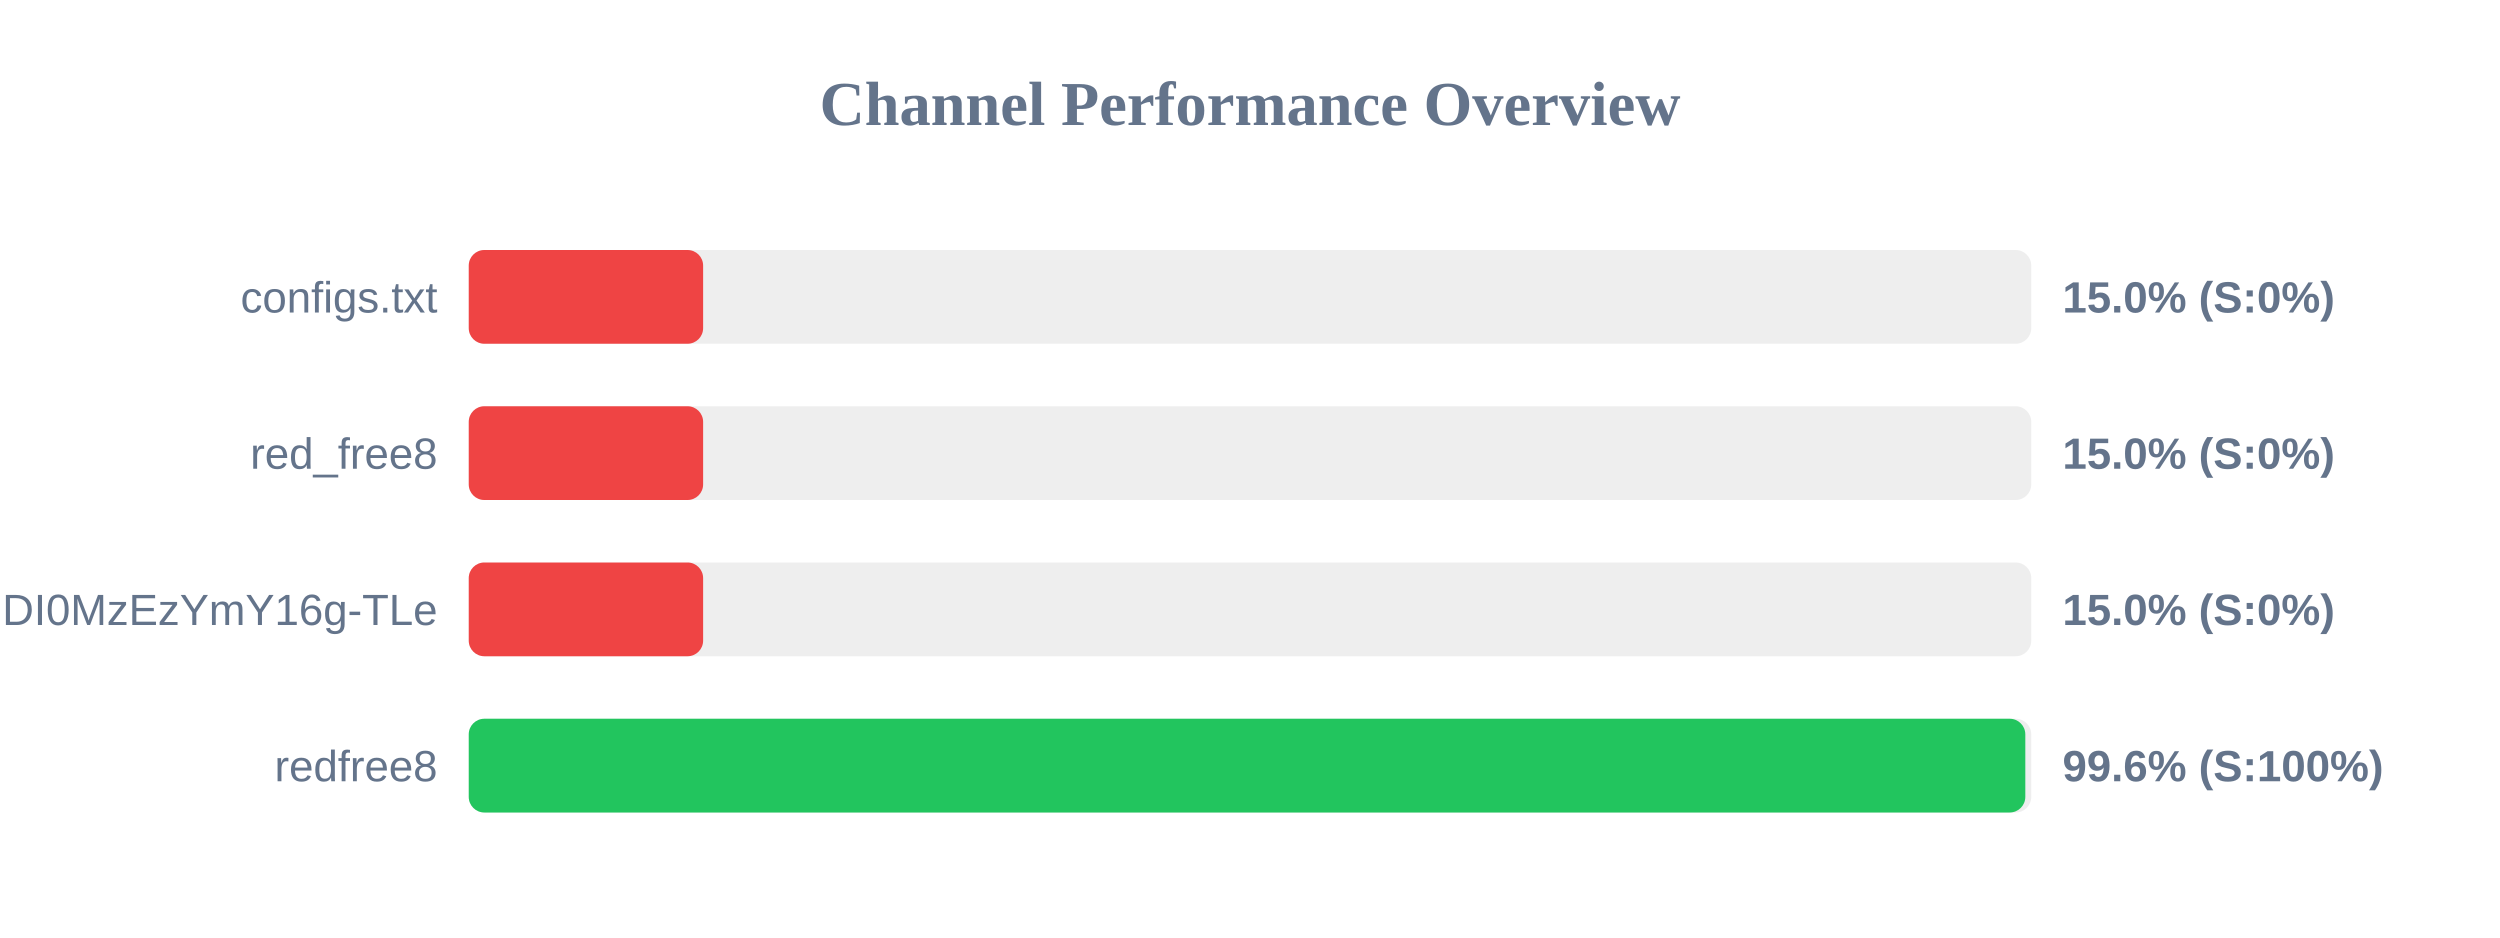
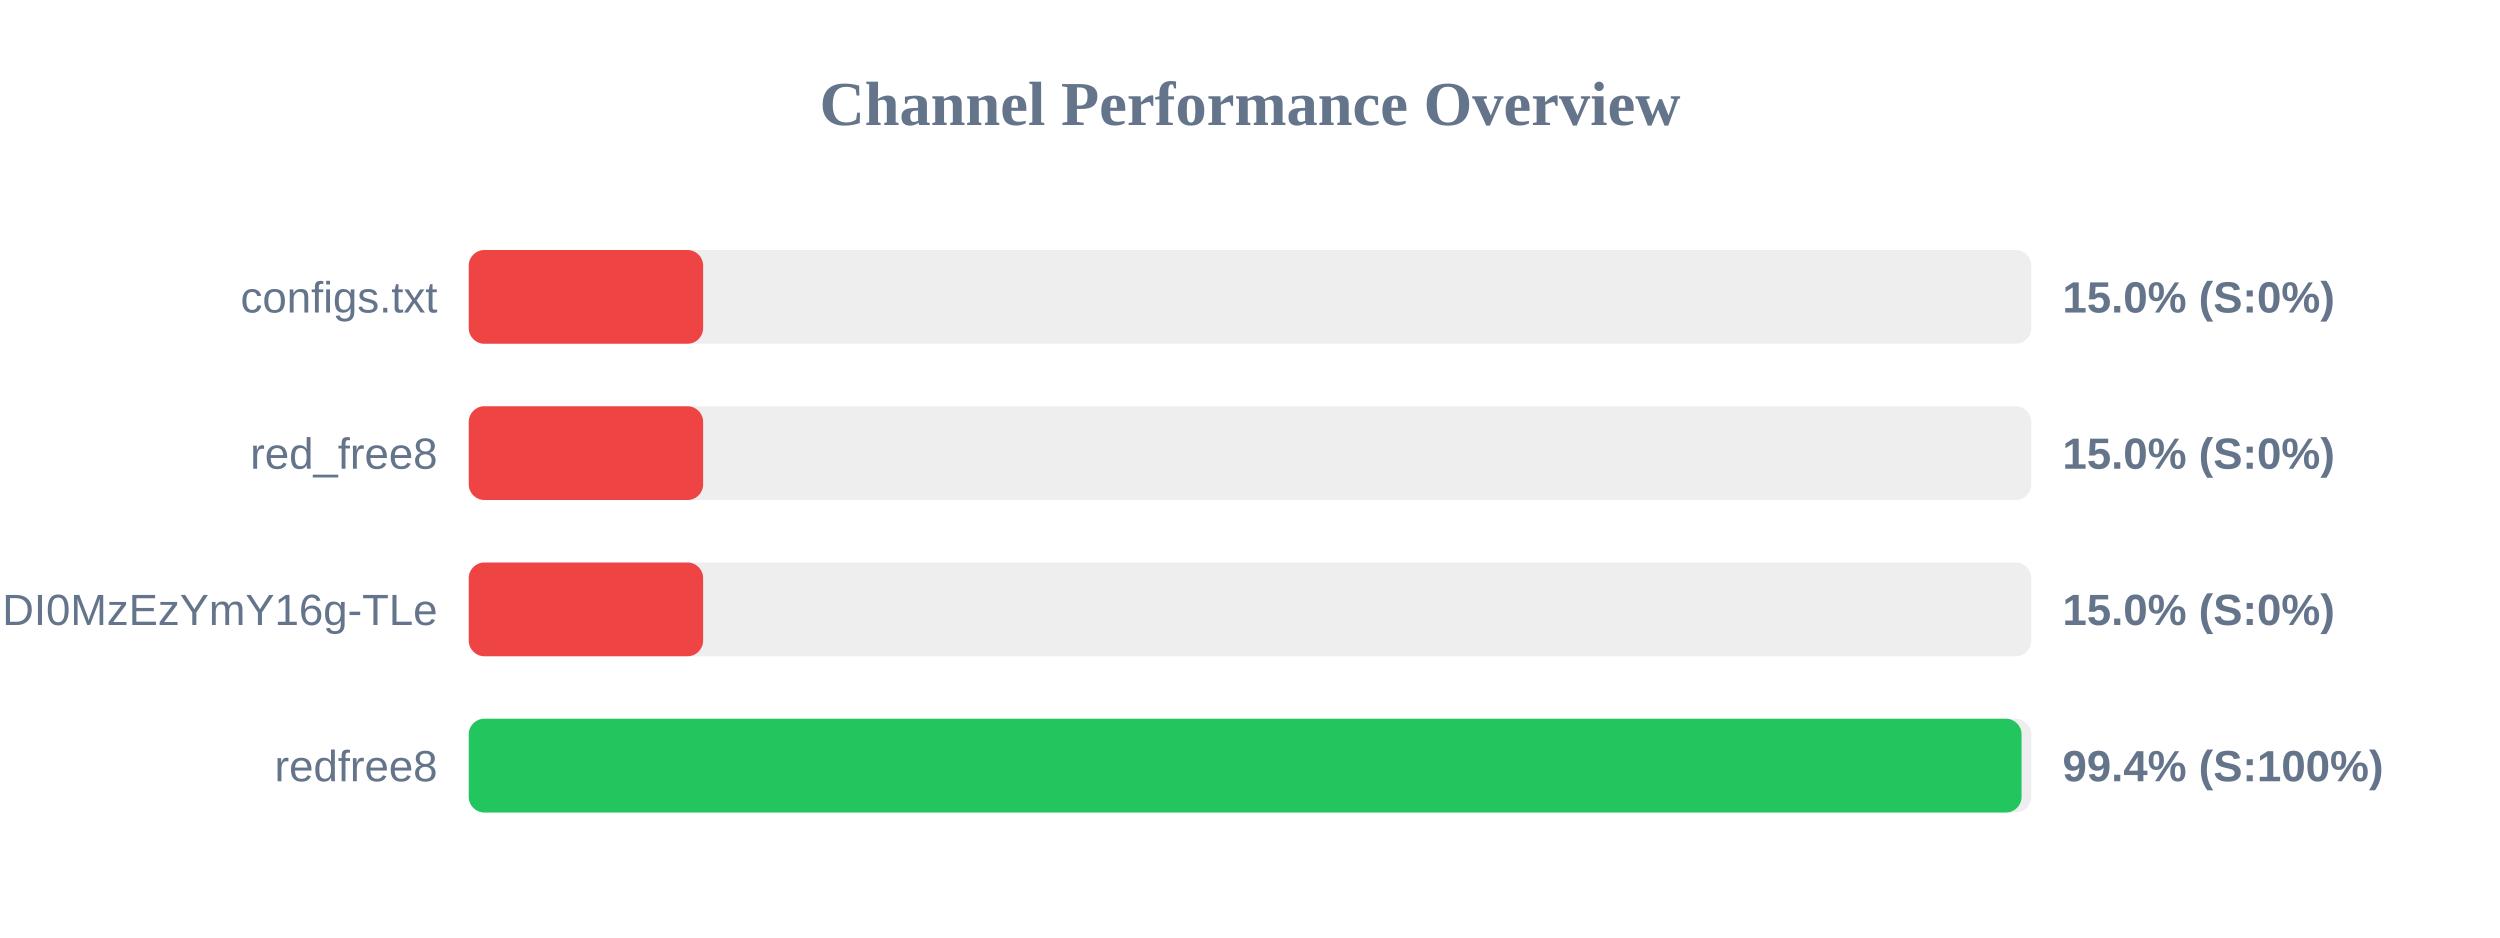
<svg xmlns="http://www.w3.org/2000/svg" width="800" height="300" version="1.1">
  <style>
        .row { font: 14px Arial; fill: #64748b; }
        .score { font: bold 14px Arial; fill: #64748b; }
    </style>
  <text x="400" y="40" text-anchor="middle" font-size="20px" font-weight="bold" fill="#64748b">Channel Performance Overview</text>
  <rect x="150" y="80" width="500" height="30" fill="#eee" rx="5" />
  <rect x="150" y="80" width="75.0" height="30" fill="#ef4444" rx="5" />
  <text x="140" y="100" text-anchor="end" class="row">configs.txt</text>
  <text x="660" y="100" text-anchor="start" class="score">15.0% (S:0%)</text>
  <rect x="150" y="130" width="500" height="30" fill="#eee" rx="5" />
  <rect x="150" y="130" width="75.0" height="30" fill="#ef4444" rx="5" />
  <text x="140" y="150" text-anchor="end" class="row">red_free8</text>
  <text x="660" y="150" text-anchor="start" class="score">15.0% (S:0%)</text>
  <rect x="150" y="180" width="500" height="30" fill="#eee" rx="5" />
  <rect x="150" y="180" width="75.0" height="30" fill="#ef4444" rx="5" />
  <text x="140" y="200" text-anchor="end" class="row">NjEzODY1NDgyOCwxNzQ1NDI0MzEzYmY16g-TLe</text>
  <text x="660" y="200" text-anchor="start" class="score">15.0% (S:0%)</text>
  <rect x="150" y="230" width="500" height="30" fill="#eee" rx="5" />
-   <rect x="150" y="230" width="498.1" height="30" fill="#22c55e" rx="5" />
+   <rect x="150" y="230" width="496.9" height="30" fill="#22c55e" rx="5" />
  <text x="140" y="250" text-anchor="end" class="row">redfree8</text>
-   <text x="660" y="250" text-anchor="start" class="score">99.6% (S:100%)</text>
+   <text x="660" y="250" text-anchor="start" class="score">99.4% (S:100%)</text>
</svg>
